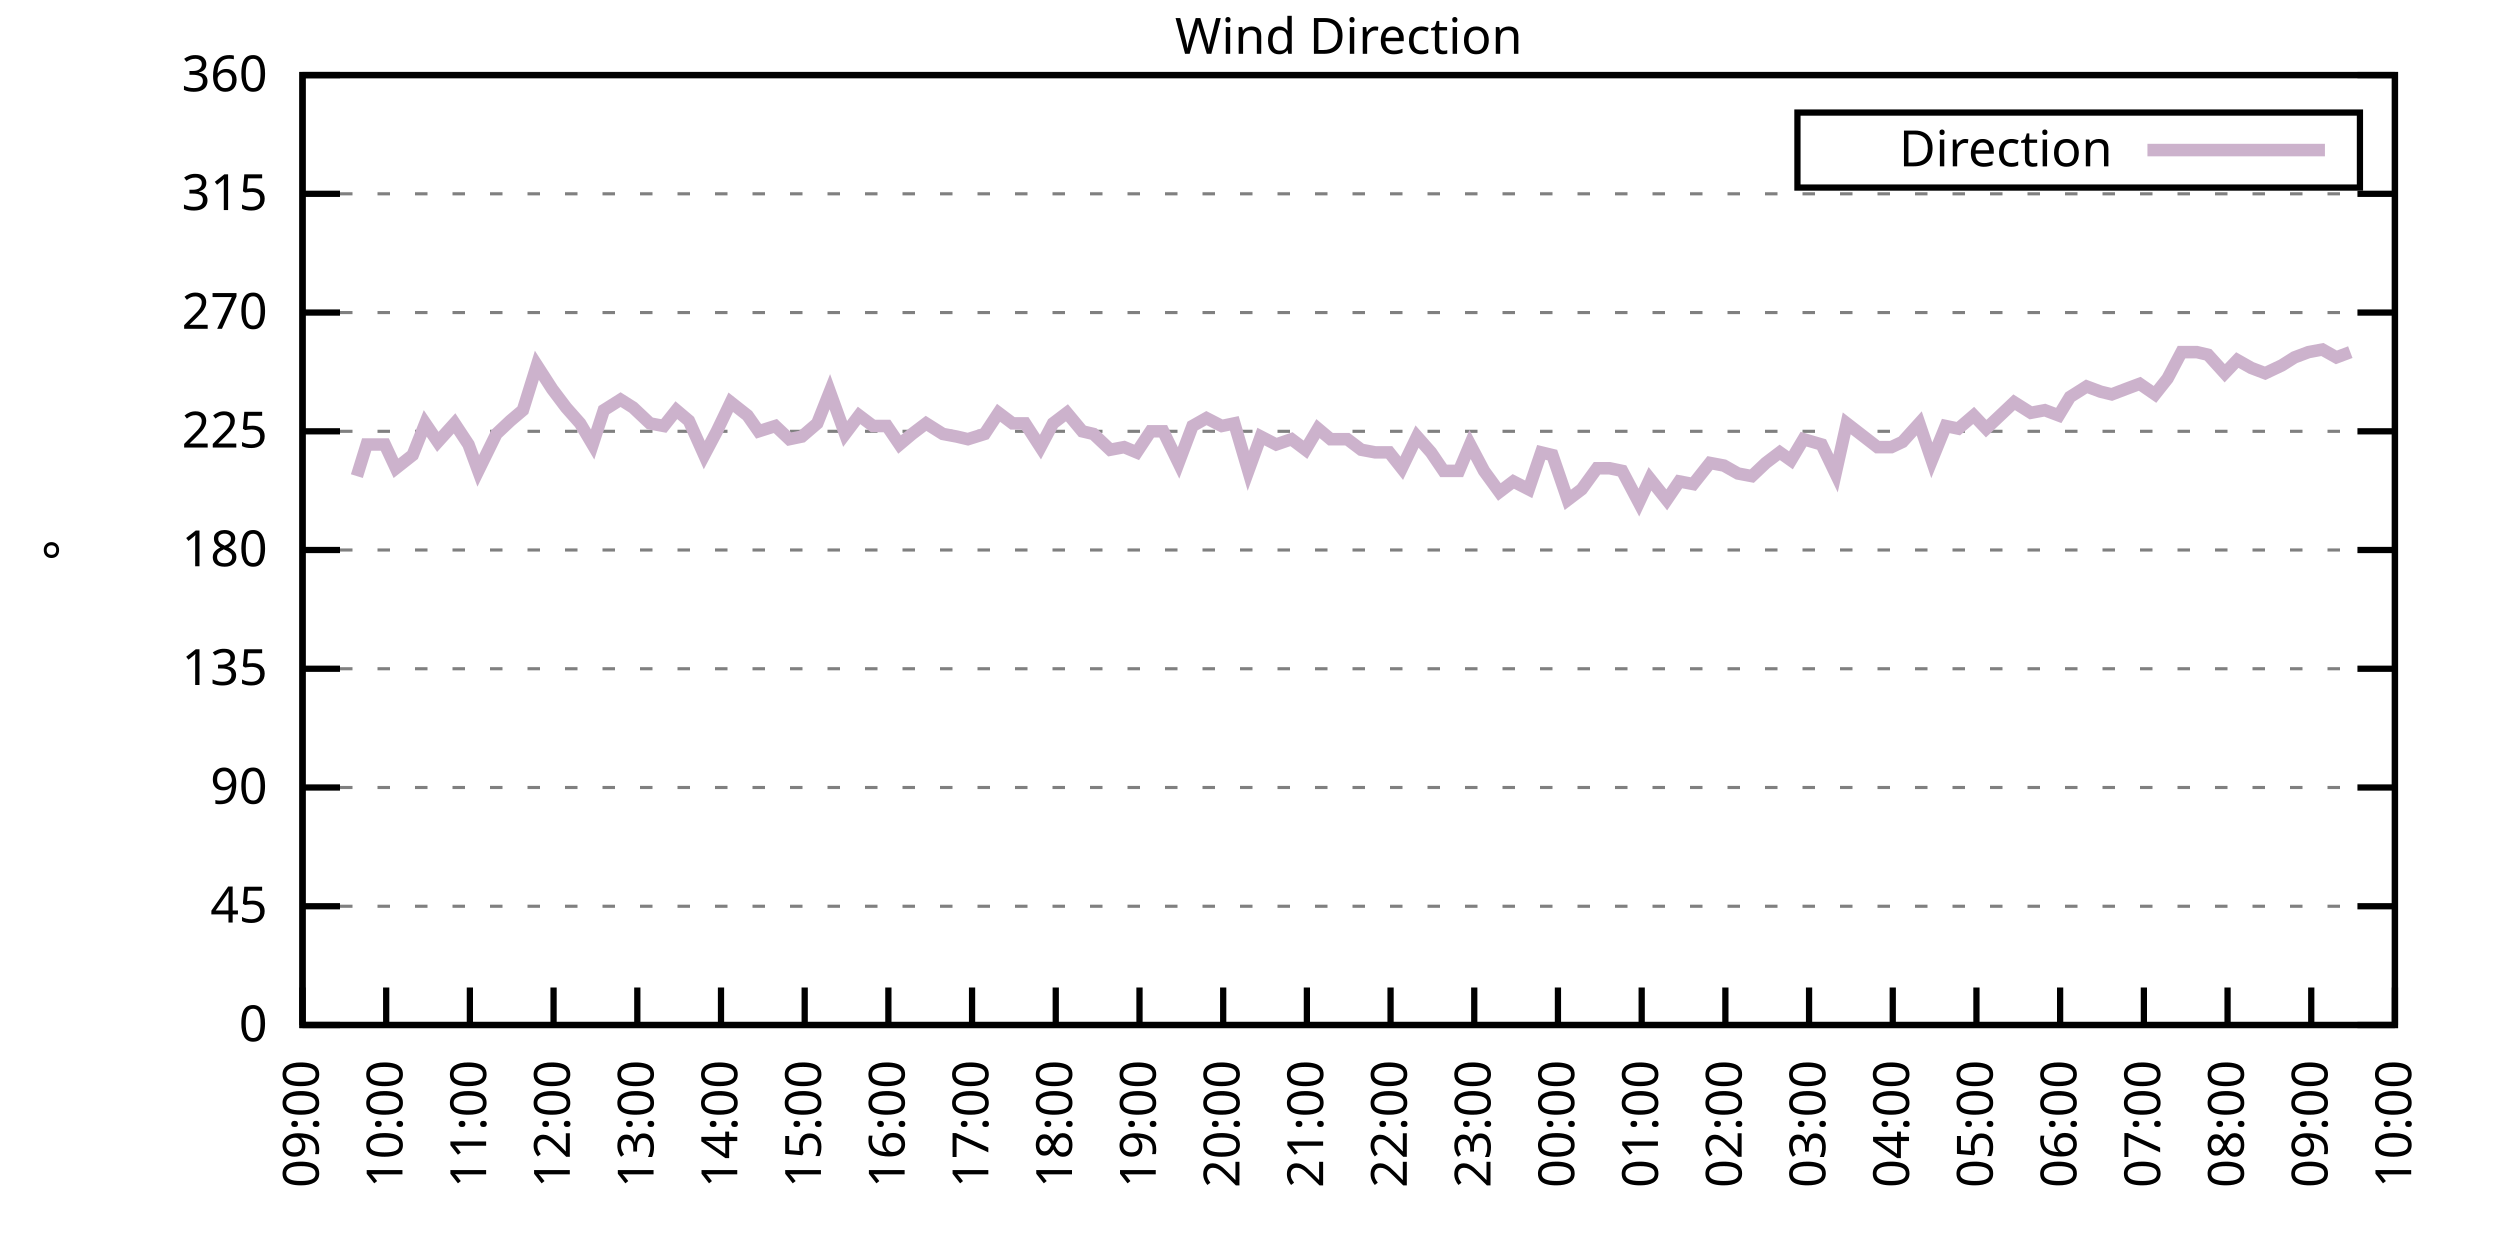
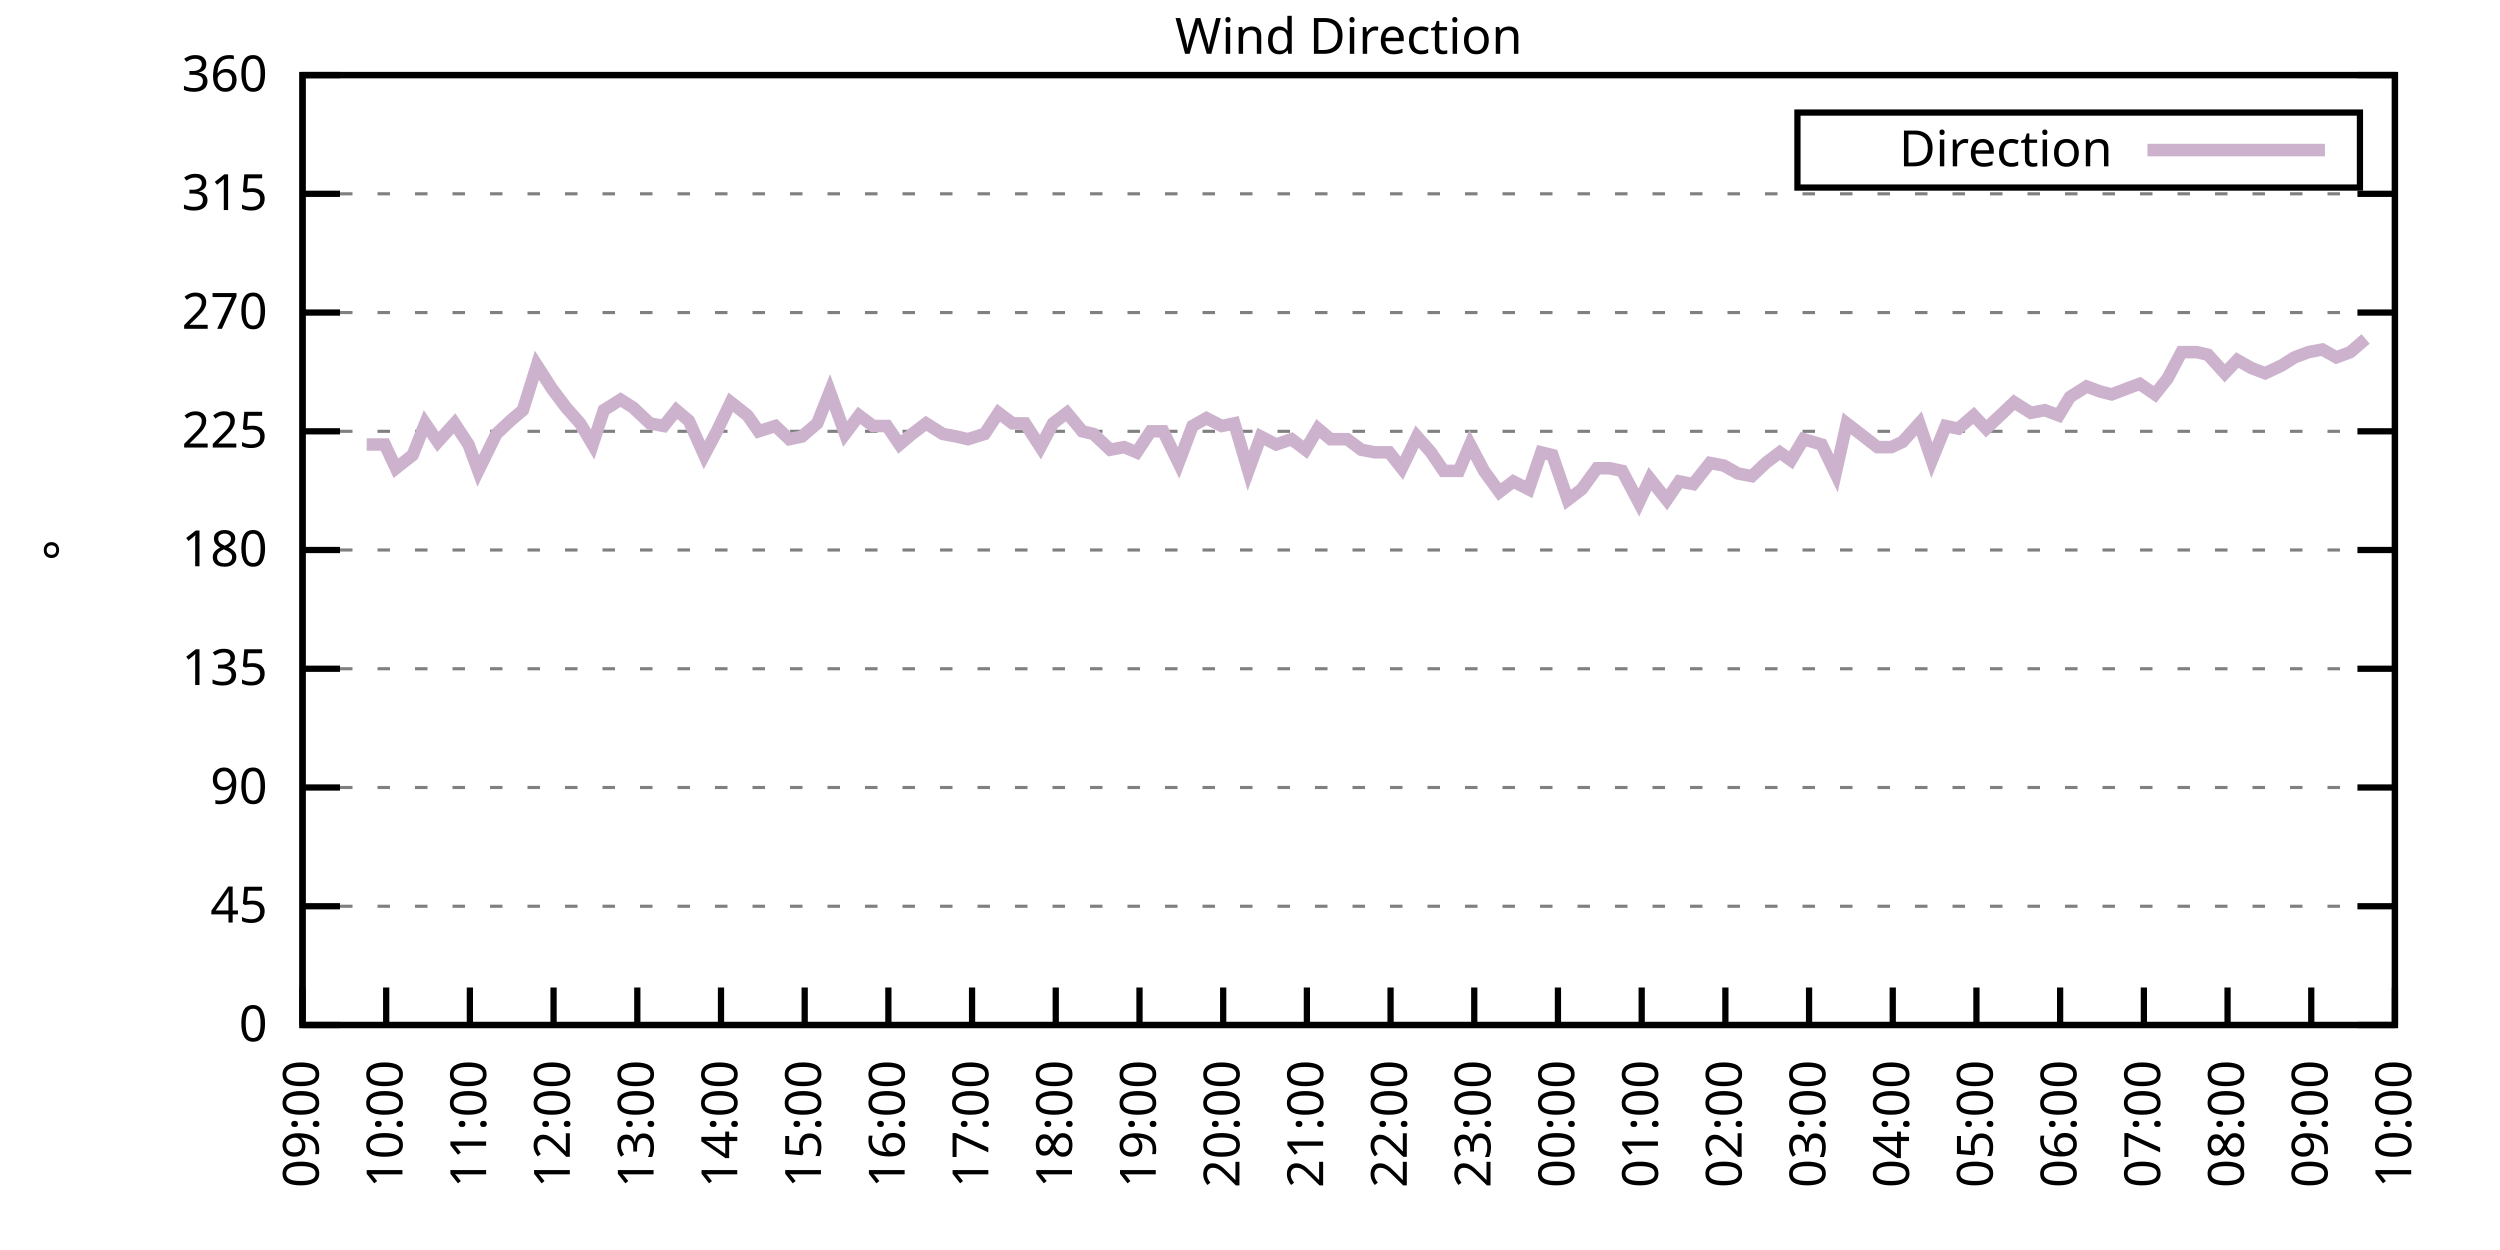
<svg xmlns="http://www.w3.org/2000/svg" xmlns:xlink="http://www.w3.org/1999/xlink" width="400" height="200" viewBox="0 0 400 200">
  <g id="gnuplot_canvas">
    <rect x="0" y="0" width="400" height="200" fill="none" />
    <defs>
      <circle id="gpDot" r="0.5" stroke-width="0.5" stroke="currentColor" />
      <path id="gpPt0" stroke-width="0.333" stroke="currentColor" d="M-1,0 h2 M0,-1 v2" />
      <path id="gpPt1" stroke-width="0.333" stroke="currentColor" d="M-1,-1 L1,1 M1,-1 L-1,1" />
      <path id="gpPt2" stroke-width="0.333" stroke="currentColor" d="M-1,0 L1,0 M0,-1 L0,1 M-1,-1 L1,1 M-1,1 L1,-1" />
      <rect id="gpPt3" stroke-width="0.333" stroke="currentColor" x="-1" y="-1" width="2" height="2" />
      <rect id="gpPt4" stroke-width="0.333" stroke="currentColor" fill="currentColor" x="-1" y="-1" width="2" height="2" />
      <circle id="gpPt5" stroke-width="0.333" stroke="currentColor" cx="0" cy="0" r="1" />
      <use xlink:href="#gpPt5" id="gpPt6" fill="currentColor" stroke="none" />
      <path id="gpPt7" stroke-width="0.333" stroke="currentColor" d="M0,-1.33 L-1.33,0.67 L1.33,0.67 z" />
      <use xlink:href="#gpPt7" id="gpPt8" fill="currentColor" stroke="none" />
      <use xlink:href="#gpPt7" id="gpPt9" stroke="currentColor" transform="rotate(180)" />
      <use xlink:href="#gpPt9" id="gpPt10" fill="currentColor" stroke="none" />
      <use xlink:href="#gpPt3" id="gpPt11" stroke="currentColor" transform="rotate(45)" />
      <use xlink:href="#gpPt11" id="gpPt12" fill="currentColor" stroke="none" />
      <path id="gpPt13" stroke-width="0.333" stroke="currentColor" d="M0,1.330 L1.265,0.411 L0.782,-1.067 L-0.782,-1.076 L-1.265,0.411 z" />
      <use xlink:href="#gpPt13" id="gpPt14" fill="currentColor" stroke="none" />
      <filter id="textbox" filterUnits="objectBoundingBox" x="0" y="0" height="1" width="1">
        <feFlood flood-color="white" flood-opacity="1" result="bgnd" />
        <feComposite in="SourceGraphic" in2="bgnd" operator="atop" />
      </filter>
      <filter id="greybox" filterUnits="objectBoundingBox" x="0" y="0" height="1" width="1">
        <feFlood flood-color="lightgrey" flood-opacity="1" result="grey" />
        <feComposite in="SourceGraphic" in2="grey" operator="atop" />
      </filter>
    </defs>
    <g fill="none" color="white" stroke="currentColor" stroke-width="1.00" stroke-linecap="butt" stroke-linejoin="miter">
</g>
    <g fill="none" color="black" stroke="currentColor" stroke-width="1.00" stroke-linecap="butt" stroke-linejoin="miter">
      <g stroke="none" shape-rendering="crispEdges">
        <polygon fill="rgb(255, 255, 255)" points="48.40,164.00 383.18,164.00 383.18,12.02 48.40,12.02 " />
      </g>
    </g>
    <g fill="none" color="black" stroke="currentColor" stroke-width="1.00" stroke-linecap="butt" stroke-linejoin="miter">
</g>
    <g fill="none" color="black" stroke="black" stroke-width="0.50" stroke-linecap="butt" stroke-linejoin="miter">
</g>
    <g fill="none" color="gray" stroke="currentColor" stroke-width="0.50" stroke-linecap="butt" stroke-linejoin="miter">
      <path stroke="gray" stroke-dasharray="2,4" class="gridline" d="M48.40,164.00 L383.19,164.00  " />
    </g>
    <g fill="none" color="gray" stroke="gray" stroke-width="1.00" stroke-linecap="butt" stroke-linejoin="miter">
</g>
    <g fill="none" color="black" stroke="currentColor" stroke-width="1.00" stroke-linecap="butt" stroke-linejoin="miter">
      <path stroke="black" d="M48.40,164.00 L54.40,164.00 M383.19,164.00 L377.19,164.00  " />
      <g transform="translate(42.80,166.60)" stroke="none" fill="black" font-family="Sans" font-size="8.00" text-anchor="end">
        <text>
          <tspan font-family="Sans"> 0</tspan>
        </text>
      </g>
    </g>
    <g fill="none" color="black" stroke="currentColor" stroke-width="1.00" stroke-linecap="butt" stroke-linejoin="miter">
</g>
    <g fill="none" color="black" stroke="black" stroke-width="0.50" stroke-linecap="butt" stroke-linejoin="miter">
</g>
    <g fill="none" color="gray" stroke="currentColor" stroke-width="0.50" stroke-linecap="butt" stroke-linejoin="miter">
      <path stroke="gray" stroke-dasharray="2,4" class="gridline" d="M48.40,145.00 L383.19,145.00  " />
    </g>
    <g fill="none" color="gray" stroke="gray" stroke-width="1.00" stroke-linecap="butt" stroke-linejoin="miter">
</g>
    <g fill="none" color="black" stroke="currentColor" stroke-width="1.00" stroke-linecap="butt" stroke-linejoin="miter">
      <path stroke="black" d="M48.40,145.00 L54.40,145.00 M383.19,145.00 L377.19,145.00  " />
      <g transform="translate(42.80,147.60)" stroke="none" fill="black" font-family="Sans" font-size="8.00" text-anchor="end">
        <text>
          <tspan font-family="Sans"> 45</tspan>
        </text>
      </g>
    </g>
    <g fill="none" color="black" stroke="currentColor" stroke-width="1.00" stroke-linecap="butt" stroke-linejoin="miter">
</g>
    <g fill="none" color="black" stroke="black" stroke-width="0.50" stroke-linecap="butt" stroke-linejoin="miter">
</g>
    <g fill="none" color="gray" stroke="currentColor" stroke-width="0.50" stroke-linecap="butt" stroke-linejoin="miter">
      <path stroke="gray" stroke-dasharray="2,4" class="gridline" d="M48.40,126.00 L383.19,126.00  " />
    </g>
    <g fill="none" color="gray" stroke="gray" stroke-width="1.00" stroke-linecap="butt" stroke-linejoin="miter">
</g>
    <g fill="none" color="black" stroke="currentColor" stroke-width="1.00" stroke-linecap="butt" stroke-linejoin="miter">
      <path stroke="black" d="M48.40,126.00 L54.40,126.00 M383.19,126.00 L377.19,126.00  " />
      <g transform="translate(42.80,128.60)" stroke="none" fill="black" font-family="Sans" font-size="8.00" text-anchor="end">
        <text>
          <tspan font-family="Sans"> 90</tspan>
        </text>
      </g>
    </g>
    <g fill="none" color="black" stroke="currentColor" stroke-width="1.00" stroke-linecap="butt" stroke-linejoin="miter">
</g>
    <g fill="none" color="black" stroke="black" stroke-width="0.50" stroke-linecap="butt" stroke-linejoin="miter">
</g>
    <g fill="none" color="gray" stroke="currentColor" stroke-width="0.50" stroke-linecap="butt" stroke-linejoin="miter">
      <path stroke="gray" stroke-dasharray="2,4" class="gridline" d="M48.40,107.00 L383.19,107.00  " />
    </g>
    <g fill="none" color="gray" stroke="gray" stroke-width="1.00" stroke-linecap="butt" stroke-linejoin="miter">
</g>
    <g fill="none" color="black" stroke="currentColor" stroke-width="1.00" stroke-linecap="butt" stroke-linejoin="miter">
      <path stroke="black" d="M48.40,107.00 L54.40,107.00 M383.19,107.00 L377.19,107.00  " />
      <g transform="translate(42.80,109.60)" stroke="none" fill="black" font-family="Sans" font-size="8.00" text-anchor="end">
        <text>
          <tspan font-family="Sans"> 135</tspan>
        </text>
      </g>
    </g>
    <g fill="none" color="black" stroke="currentColor" stroke-width="1.00" stroke-linecap="butt" stroke-linejoin="miter">
</g>
    <g fill="none" color="black" stroke="black" stroke-width="0.50" stroke-linecap="butt" stroke-linejoin="miter">
</g>
    <g fill="none" color="gray" stroke="currentColor" stroke-width="0.50" stroke-linecap="butt" stroke-linejoin="miter">
      <path stroke="gray" stroke-dasharray="2,4" class="gridline" d="M48.40,88.00 L383.19,88.00  " />
    </g>
    <g fill="none" color="gray" stroke="gray" stroke-width="1.00" stroke-linecap="butt" stroke-linejoin="miter">
</g>
    <g fill="none" color="black" stroke="currentColor" stroke-width="1.00" stroke-linecap="butt" stroke-linejoin="miter">
      <path stroke="black" d="M48.40,88.00 L54.40,88.00 M383.19,88.00 L377.19,88.00  " />
      <g transform="translate(42.80,90.60)" stroke="none" fill="black" font-family="Sans" font-size="8.00" text-anchor="end">
        <text>
          <tspan font-family="Sans"> 180</tspan>
        </text>
      </g>
    </g>
    <g fill="none" color="black" stroke="currentColor" stroke-width="1.00" stroke-linecap="butt" stroke-linejoin="miter">
</g>
    <g fill="none" color="black" stroke="black" stroke-width="0.50" stroke-linecap="butt" stroke-linejoin="miter">
</g>
    <g fill="none" color="gray" stroke="currentColor" stroke-width="0.50" stroke-linecap="butt" stroke-linejoin="miter">
      <path stroke="gray" stroke-dasharray="2,4" class="gridline" d="M48.40,69.01 L383.19,69.01  " />
    </g>
    <g fill="none" color="gray" stroke="gray" stroke-width="1.00" stroke-linecap="butt" stroke-linejoin="miter">
</g>
    <g fill="none" color="black" stroke="currentColor" stroke-width="1.00" stroke-linecap="butt" stroke-linejoin="miter">
      <path stroke="black" d="M48.40,69.01 L54.40,69.01 M383.19,69.01 L377.19,69.01  " />
      <g transform="translate(42.80,71.61)" stroke="none" fill="black" font-family="Sans" font-size="8.00" text-anchor="end">
        <text>
          <tspan font-family="Sans"> 225</tspan>
        </text>
      </g>
    </g>
    <g fill="none" color="black" stroke="currentColor" stroke-width="1.00" stroke-linecap="butt" stroke-linejoin="miter">
</g>
    <g fill="none" color="black" stroke="black" stroke-width="0.50" stroke-linecap="butt" stroke-linejoin="miter">
</g>
    <g fill="none" color="gray" stroke="currentColor" stroke-width="0.50" stroke-linecap="butt" stroke-linejoin="miter">
      <path stroke="gray" stroke-dasharray="2,4" class="gridline" d="M48.40,50.01 L383.19,50.01  " />
    </g>
    <g fill="none" color="gray" stroke="gray" stroke-width="1.00" stroke-linecap="butt" stroke-linejoin="miter">
</g>
    <g fill="none" color="black" stroke="currentColor" stroke-width="1.00" stroke-linecap="butt" stroke-linejoin="miter">
      <path stroke="black" d="M48.40,50.01 L54.40,50.01 M383.19,50.01 L377.19,50.01  " />
      <g transform="translate(42.80,52.61)" stroke="none" fill="black" font-family="Sans" font-size="8.00" text-anchor="end">
        <text>
          <tspan font-family="Sans"> 270</tspan>
        </text>
      </g>
    </g>
    <g fill="none" color="black" stroke="currentColor" stroke-width="1.00" stroke-linecap="butt" stroke-linejoin="miter">
</g>
    <g fill="none" color="black" stroke="black" stroke-width="0.50" stroke-linecap="butt" stroke-linejoin="miter">
</g>
    <g fill="none" color="gray" stroke="currentColor" stroke-width="0.50" stroke-linecap="butt" stroke-linejoin="miter">
      <path stroke="gray" stroke-dasharray="2,4" class="gridline" d="M48.40,31.01 L383.19,31.01  " />
    </g>
    <g fill="none" color="gray" stroke="gray" stroke-width="1.00" stroke-linecap="butt" stroke-linejoin="miter">
</g>
    <g fill="none" color="black" stroke="currentColor" stroke-width="1.00" stroke-linecap="butt" stroke-linejoin="miter">
      <path stroke="black" d="M48.40,31.01 L54.40,31.01 M383.19,31.01 L377.19,31.01  " />
      <g transform="translate(42.80,33.61)" stroke="none" fill="black" font-family="Sans" font-size="8.00" text-anchor="end">
        <text>
          <tspan font-family="Sans"> 315</tspan>
        </text>
      </g>
    </g>
    <g fill="none" color="black" stroke="currentColor" stroke-width="1.00" stroke-linecap="butt" stroke-linejoin="miter">
</g>
    <g fill="none" color="black" stroke="black" stroke-width="0.50" stroke-linecap="butt" stroke-linejoin="miter">
</g>
    <g fill="none" color="gray" stroke="currentColor" stroke-width="0.50" stroke-linecap="butt" stroke-linejoin="miter">
      <path stroke="gray" stroke-dasharray="2,4" class="gridline" d="M48.40,12.01 L383.19,12.01  " />
    </g>
    <g fill="none" color="gray" stroke="gray" stroke-width="1.00" stroke-linecap="butt" stroke-linejoin="miter">
</g>
    <g fill="none" color="black" stroke="currentColor" stroke-width="1.00" stroke-linecap="butt" stroke-linejoin="miter">
      <path stroke="black" d="M48.40,12.01 L54.40,12.01 M383.19,12.01 L377.19,12.01  " />
      <g transform="translate(42.80,14.61)" stroke="none" fill="black" font-family="Sans" font-size="8.00" text-anchor="end">
        <text>
          <tspan font-family="Sans"> 360</tspan>
        </text>
      </g>
    </g>
    <g fill="none" color="black" stroke="currentColor" stroke-width="1.00" stroke-linecap="butt" stroke-linejoin="miter">
      <path stroke="black" d="M48.40,164.00 L48.40,158.00  " />
      <g transform="translate(51.00,169.60) rotate(270.00)" stroke="none" fill="black" font-family="Sans" font-size="8.00" text-anchor="end">
        <text>
          <tspan font-family="Sans">09:00</tspan>
        </text>
      </g>
    </g>
    <g fill="none" color="black" stroke="currentColor" stroke-width="1.00" stroke-linecap="butt" stroke-linejoin="miter">
      <path stroke="black" d="M61.79,164.00 L61.79,158.00  " />
      <g transform="translate(64.39,169.60) rotate(270.00)" stroke="none" fill="black" font-family="Sans" font-size="8.00" text-anchor="end">
        <text>
          <tspan font-family="Sans">10:00</tspan>
        </text>
      </g>
    </g>
    <g fill="none" color="black" stroke="currentColor" stroke-width="1.00" stroke-linecap="butt" stroke-linejoin="miter">
      <path stroke="black" d="M75.18,164.00 L75.18,158.00  " />
      <g transform="translate(77.78,169.60) rotate(270.00)" stroke="none" fill="black" font-family="Sans" font-size="8.00" text-anchor="end">
        <text>
          <tspan font-family="Sans">11:00</tspan>
        </text>
      </g>
    </g>
    <g fill="none" color="black" stroke="currentColor" stroke-width="1.00" stroke-linecap="butt" stroke-linejoin="miter">
      <path stroke="black" d="M88.57,164.00 L88.57,158.00  " />
      <g transform="translate(91.17,169.60) rotate(270.00)" stroke="none" fill="black" font-family="Sans" font-size="8.00" text-anchor="end">
        <text>
          <tspan font-family="Sans">12:00</tspan>
        </text>
      </g>
    </g>
    <g fill="none" color="black" stroke="currentColor" stroke-width="1.00" stroke-linecap="butt" stroke-linejoin="miter">
      <path stroke="black" d="M101.97,164.00 L101.97,158.00  " />
      <g transform="translate(104.57,169.60) rotate(270.00)" stroke="none" fill="black" font-family="Sans" font-size="8.00" text-anchor="end">
        <text>
          <tspan font-family="Sans">13:00</tspan>
        </text>
      </g>
    </g>
    <g fill="none" color="black" stroke="currentColor" stroke-width="1.00" stroke-linecap="butt" stroke-linejoin="miter">
      <path stroke="black" d="M115.36,164.00 L115.36,158.00  " />
      <g transform="translate(117.96,169.60) rotate(270.00)" stroke="none" fill="black" font-family="Sans" font-size="8.00" text-anchor="end">
        <text>
          <tspan font-family="Sans">14:00</tspan>
        </text>
      </g>
    </g>
    <g fill="none" color="black" stroke="currentColor" stroke-width="1.00" stroke-linecap="butt" stroke-linejoin="miter">
      <path stroke="black" d="M128.75,164.00 L128.75,158.00  " />
      <g transform="translate(131.35,169.60) rotate(270.00)" stroke="none" fill="black" font-family="Sans" font-size="8.00" text-anchor="end">
        <text>
          <tspan font-family="Sans">15:00</tspan>
        </text>
      </g>
    </g>
    <g fill="none" color="black" stroke="currentColor" stroke-width="1.00" stroke-linecap="butt" stroke-linejoin="miter">
      <path stroke="black" d="M142.14,164.00 L142.14,158.00  " />
      <g transform="translate(144.74,169.60) rotate(270.00)" stroke="none" fill="black" font-family="Sans" font-size="8.00" text-anchor="end">
        <text>
          <tspan font-family="Sans">16:00</tspan>
        </text>
      </g>
    </g>
    <g fill="none" color="black" stroke="currentColor" stroke-width="1.00" stroke-linecap="butt" stroke-linejoin="miter">
      <path stroke="black" d="M155.53,164.00 L155.53,158.00  " />
      <g transform="translate(158.13,169.60) rotate(270.00)" stroke="none" fill="black" font-family="Sans" font-size="8.00" text-anchor="end">
        <text>
          <tspan font-family="Sans">17:00</tspan>
        </text>
      </g>
    </g>
    <g fill="none" color="black" stroke="currentColor" stroke-width="1.00" stroke-linecap="butt" stroke-linejoin="miter">
      <path stroke="black" d="M168.92,164.00 L168.92,158.00  " />
      <g transform="translate(171.52,169.60) rotate(270.00)" stroke="none" fill="black" font-family="Sans" font-size="8.00" text-anchor="end">
        <text>
          <tspan font-family="Sans">18:00</tspan>
        </text>
      </g>
    </g>
    <g fill="none" color="black" stroke="currentColor" stroke-width="1.00" stroke-linecap="butt" stroke-linejoin="miter">
      <path stroke="black" d="M182.32,164.00 L182.32,158.00  " />
      <g transform="translate(184.92,169.60) rotate(270.00)" stroke="none" fill="black" font-family="Sans" font-size="8.00" text-anchor="end">
        <text>
          <tspan font-family="Sans">19:00</tspan>
        </text>
      </g>
    </g>
    <g fill="none" color="black" stroke="currentColor" stroke-width="1.00" stroke-linecap="butt" stroke-linejoin="miter">
      <path stroke="black" d="M195.71,164.00 L195.71,158.00  " />
      <g transform="translate(198.31,169.60) rotate(270.00)" stroke="none" fill="black" font-family="Sans" font-size="8.00" text-anchor="end">
        <text>
          <tspan font-family="Sans">20:00</tspan>
        </text>
      </g>
    </g>
    <g fill="none" color="black" stroke="currentColor" stroke-width="1.00" stroke-linecap="butt" stroke-linejoin="miter">
      <path stroke="black" d="M209.10,164.00 L209.10,158.00  " />
      <g transform="translate(211.70,169.60) rotate(270.00)" stroke="none" fill="black" font-family="Sans" font-size="8.00" text-anchor="end">
        <text>
          <tspan font-family="Sans">21:00</tspan>
        </text>
      </g>
    </g>
    <g fill="none" color="black" stroke="currentColor" stroke-width="1.00" stroke-linecap="butt" stroke-linejoin="miter">
      <path stroke="black" d="M222.49,164.00 L222.49,158.00  " />
      <g transform="translate(225.09,169.60) rotate(270.00)" stroke="none" fill="black" font-family="Sans" font-size="8.00" text-anchor="end">
        <text>
          <tspan font-family="Sans">22:00</tspan>
        </text>
      </g>
    </g>
    <g fill="none" color="black" stroke="currentColor" stroke-width="1.00" stroke-linecap="butt" stroke-linejoin="miter">
      <path stroke="black" d="M235.88,164.00 L235.88,158.00  " />
      <g transform="translate(238.48,169.60) rotate(270.00)" stroke="none" fill="black" font-family="Sans" font-size="8.00" text-anchor="end">
        <text>
          <tspan font-family="Sans">23:00</tspan>
        </text>
      </g>
    </g>
    <g fill="none" color="black" stroke="currentColor" stroke-width="1.00" stroke-linecap="butt" stroke-linejoin="miter">
      <path stroke="black" d="M249.27,164.00 L249.27,158.00  " />
      <g transform="translate(251.87,169.60) rotate(270.00)" stroke="none" fill="black" font-family="Sans" font-size="8.00" text-anchor="end">
        <text>
          <tspan font-family="Sans">00:00</tspan>
        </text>
      </g>
    </g>
    <g fill="none" color="black" stroke="currentColor" stroke-width="1.00" stroke-linecap="butt" stroke-linejoin="miter">
      <path stroke="black" d="M262.67,164.00 L262.67,158.00  " />
      <g transform="translate(265.27,169.60) rotate(270.00)" stroke="none" fill="black" font-family="Sans" font-size="8.00" text-anchor="end">
        <text>
          <tspan font-family="Sans">01:00</tspan>
        </text>
      </g>
    </g>
    <g fill="none" color="black" stroke="currentColor" stroke-width="1.00" stroke-linecap="butt" stroke-linejoin="miter">
      <path stroke="black" d="M276.06,164.00 L276.06,158.00  " />
      <g transform="translate(278.66,169.60) rotate(270.00)" stroke="none" fill="black" font-family="Sans" font-size="8.00" text-anchor="end">
        <text>
          <tspan font-family="Sans">02:00</tspan>
        </text>
      </g>
    </g>
    <g fill="none" color="black" stroke="currentColor" stroke-width="1.00" stroke-linecap="butt" stroke-linejoin="miter">
      <path stroke="black" d="M289.45,164.00 L289.45,158.00  " />
      <g transform="translate(292.05,169.60) rotate(270.00)" stroke="none" fill="black" font-family="Sans" font-size="8.00" text-anchor="end">
        <text>
          <tspan font-family="Sans">03:00</tspan>
        </text>
      </g>
    </g>
    <g fill="none" color="black" stroke="currentColor" stroke-width="1.00" stroke-linecap="butt" stroke-linejoin="miter">
      <path stroke="black" d="M302.84,164.00 L302.84,158.00  " />
      <g transform="translate(305.44,169.60) rotate(270.00)" stroke="none" fill="black" font-family="Sans" font-size="8.00" text-anchor="end">
        <text>
          <tspan font-family="Sans">04:00</tspan>
        </text>
      </g>
    </g>
    <g fill="none" color="black" stroke="currentColor" stroke-width="1.00" stroke-linecap="butt" stroke-linejoin="miter">
      <path stroke="black" d="M316.23,164.00 L316.23,158.00  " />
      <g transform="translate(318.83,169.60) rotate(270.00)" stroke="none" fill="black" font-family="Sans" font-size="8.00" text-anchor="end">
        <text>
          <tspan font-family="Sans">05:00</tspan>
        </text>
      </g>
    </g>
    <g fill="none" color="black" stroke="currentColor" stroke-width="1.00" stroke-linecap="butt" stroke-linejoin="miter">
      <path stroke="black" d="M329.62,164.00 L329.62,158.00  " />
      <g transform="translate(332.22,169.60) rotate(270.00)" stroke="none" fill="black" font-family="Sans" font-size="8.00" text-anchor="end">
        <text>
          <tspan font-family="Sans">06:00</tspan>
        </text>
      </g>
    </g>
    <g fill="none" color="black" stroke="currentColor" stroke-width="1.00" stroke-linecap="butt" stroke-linejoin="miter">
      <path stroke="black" d="M343.02,164.00 L343.02,158.00  " />
      <g transform="translate(345.62,169.60) rotate(270.00)" stroke="none" fill="black" font-family="Sans" font-size="8.00" text-anchor="end">
        <text>
          <tspan font-family="Sans">07:00</tspan>
        </text>
      </g>
    </g>
    <g fill="none" color="black" stroke="currentColor" stroke-width="1.00" stroke-linecap="butt" stroke-linejoin="miter">
      <path stroke="black" d="M356.41,164.00 L356.41,158.00  " />
      <g transform="translate(359.01,169.60) rotate(270.00)" stroke="none" fill="black" font-family="Sans" font-size="8.00" text-anchor="end">
        <text>
          <tspan font-family="Sans">08:00</tspan>
        </text>
      </g>
    </g>
    <g fill="none" color="black" stroke="currentColor" stroke-width="1.00" stroke-linecap="butt" stroke-linejoin="miter">
      <path stroke="black" d="M369.80,164.00 L369.80,158.00  " />
      <g transform="translate(372.40,169.60) rotate(270.00)" stroke="none" fill="black" font-family="Sans" font-size="8.00" text-anchor="end">
        <text>
          <tspan font-family="Sans">09:00</tspan>
        </text>
      </g>
    </g>
    <g fill="none" color="black" stroke="currentColor" stroke-width="1.00" stroke-linecap="butt" stroke-linejoin="miter">
      <path stroke="black" d="M383.19,164.00 L383.19,158.00  " />
      <g transform="translate(385.79,169.60) rotate(270.00)" stroke="none" fill="black" font-family="Sans" font-size="8.00" text-anchor="end">
        <text>
          <tspan font-family="Sans">10:00</tspan>
        </text>
      </g>
    </g>
    <g fill="none" color="black" stroke="currentColor" stroke-width="1.00" stroke-linecap="butt" stroke-linejoin="miter">
</g>
    <g fill="none" color="black" stroke="currentColor" stroke-width="1.00" stroke-linecap="butt" stroke-linejoin="miter">
      <path stroke="black" d="M48.40,12.01 L48.40,164.00 L383.19,164.00 L383.19,12.01 L48.40,12.01 Z  " />
    </g>
    <g fill="none" color="black" stroke="currentColor" stroke-width="1.00" stroke-linecap="butt" stroke-linejoin="miter">
</g>
    <g fill="none" color="black" stroke="currentColor" stroke-width="1.00" stroke-linecap="butt" stroke-linejoin="miter">
      <path stroke="black" d="M287.59,30.01 L287.59,18.01 L377.59,18.01 L377.59,30.01 L287.59,30.01 Z  " />
    </g>
    <g id="Wind_direction_plot_1">
      <g fill="none" color="white" stroke="black" stroke-width="2.00" stroke-linecap="butt" stroke-linejoin="miter">
</g>
      <g fill="none" color="black" stroke="currentColor" stroke-width="2.00" stroke-linecap="butt" stroke-linejoin="miter">
        <g transform="translate(337.99,26.61)" stroke="none" fill="black" font-family="Sans" font-size="8.00" text-anchor="end">
          <text>
            <tspan font-family="Sans">Direction</tspan>
          </text>
        </g>
      </g>
      <g fill="none" color="black" stroke="currentColor" stroke-width="2.00" stroke-linecap="butt" stroke-linejoin="miter">
-         <path stroke="rgb(204, 178, 204)" d="M343.59,24.01 L371.99,24.01 M57.10,76.18 L58.67,71.12 L61.57,71.12 L63.35,74.92 L66.03,72.81 L68.04,67.74   L70.05,70.70 L72.73,67.74 L74.96,71.12 L76.52,75.34 L79.42,69.43 L81.66,67.32 L83.66,65.63 L85.90,58.45   L88.35,62.25 L90.58,65.21 L92.82,67.74 L94.82,71.12 L96.61,65.63 L99.29,63.94 L101.30,65.21 L103.98,67.74   L106.21,68.16 L108.22,65.63 L110.22,67.32 L112.68,72.81 L114.69,69.01 L116.92,64.36 L119.60,66.47 L121.38,69.01   L124.06,68.16 L126.29,70.27 L128.30,69.85 L130.76,67.74 L132.77,62.67 L135.22,69.43 L137.45,66.47 L139.69,68.16   L141.92,68.16 L143.93,71.12 L145.94,69.43 L148.17,67.74 L150.85,69.43 L153.08,69.85 L154.86,70.27 L157.54,69.43   L159.77,66.05 L162.01,67.74 L164.01,67.74 L166.47,71.54 L168.48,67.74 L170.71,66.05 L173.17,69.01 L174.95,69.43   L177.63,71.96 L179.86,71.54 L181.87,72.38 L184.10,69.01 L186.11,69.01 L188.57,74.07 L190.80,68.16 L193.03,66.90   L195.48,68.16 L197.49,67.74 L199.73,75.34 L201.73,69.85 L204.19,71.12 L206.64,70.27 L208.88,71.96 L210.88,68.58   L212.89,70.27 L215.57,70.27 L217.80,71.96 L220.04,72.38 L222.27,72.38 L224.28,74.92 L226.73,69.85 L228.96,72.38   L230.97,75.34 L233.43,75.34 L235.21,71.12 L237.44,75.34 L239.90,78.72 L242.13,77.03 L244.59,78.29 L246.60,72.38   L248.38,72.81 L250.84,79.98 L253.07,78.29 L255.52,74.92 L257.53,74.92 L259.54,75.34 L262.22,80.41 L264.00,76.61   L266.68,79.98 L268.69,77.03 L270.92,77.45 L273.60,74.07 L275.83,74.49 L278.07,75.76 L280.30,76.18 L282.53,74.07   L284.76,72.38 L286.55,73.65 L288.56,70.27 L291.46,71.12 L293.69,75.76 L295.48,67.74 L300.39,71.54 L302.62,71.54   L304.40,70.70 L307.08,67.74 L309.09,73.65 L311.32,68.16 L313.33,68.58 L315.79,66.47 L317.79,68.58 L320.03,66.47   L322.26,64.36 L324.94,66.05 L327.17,65.63 L329.40,66.47 L331.19,63.52 L333.86,61.83 L336.10,62.67 L337.88,63.10   L340.11,62.25 L342.35,61.41 L344.80,63.10 L346.81,60.56 L349.04,56.34 L351.50,56.34 L353.28,56.76 L355.96,59.72   L357.97,57.61 L360.20,58.87 L362.43,59.72 L365.11,58.45 L367.12,57.18 L369.35,56.34 L371.58,55.92 L373.82,57.18   L376.05,56.34  " />
+         <path stroke="rgb(204, 178, 204)" d="M343.59,24.01 L371.99,24.01 M58.67,71.12 L61.57,71.12 L63.35,74.92 L66.03,72.81 L68.04,67.74 L70.05,70.70   L72.73,67.74 L74.96,71.12 L76.52,75.34 L79.42,69.43 L81.66,67.32 L83.66,65.63 L85.90,58.45 L88.35,62.25   L90.58,65.21 L92.82,67.74 L94.82,71.12 L96.61,65.63 L99.29,63.94 L101.30,65.21 L103.98,67.74 L106.21,68.16   L108.22,65.63 L110.22,67.32 L112.68,72.81 L114.69,69.01 L116.92,64.36 L119.60,66.47 L121.38,69.01 L124.06,68.16   L126.29,70.27 L128.30,69.85 L130.76,67.74 L132.77,62.67 L135.22,69.43 L137.45,66.47 L139.69,68.16 L141.92,68.16   L143.93,71.12 L145.94,69.43 L148.17,67.74 L150.85,69.43 L153.08,69.85 L154.86,70.27 L157.54,69.43 L159.77,66.05   L162.01,67.74 L164.01,67.74 L166.47,71.54 L168.48,67.74 L170.71,66.05 L173.17,69.01 L174.95,69.43 L177.63,71.96   L179.86,71.54 L181.87,72.38 L184.10,69.01 L186.11,69.01 L188.57,74.07 L190.80,68.16 L193.03,66.90 L195.48,68.16   L197.49,67.74 L199.73,75.34 L201.73,69.85 L204.19,71.12 L206.64,70.27 L208.88,71.96 L210.88,68.58 L212.89,70.27   L215.57,70.27 L217.80,71.96 L220.04,72.38 L222.27,72.38 L224.28,74.92 L226.73,69.85 L228.96,72.38 L230.97,75.34   L233.43,75.34 L235.21,71.12 L237.44,75.34 L239.90,78.72 L242.13,77.03 L244.59,78.29 L246.60,72.38 L248.38,72.81   L250.84,79.98 L253.07,78.29 L255.52,74.92 L257.53,74.92 L259.54,75.34 L262.22,80.41 L264.00,76.61 L266.68,79.98   L268.69,77.03 L270.92,77.45 L273.60,74.07 L275.83,74.49 L278.07,75.76 L280.30,76.18 L282.53,74.07 L284.76,72.38   L286.55,73.65 L288.56,70.27 L291.46,71.12 L293.69,75.76 L295.48,67.74 L300.39,71.54 L302.62,71.54 L304.40,70.70   L307.08,67.74 L309.09,73.65 L311.32,68.16 L313.33,68.58 L315.79,66.47 L317.79,68.58 L320.03,66.47 L322.26,64.36   L324.94,66.05 L327.17,65.63 L329.40,66.47 L331.19,63.52 L333.86,61.83 L336.10,62.67 L337.88,63.10 L340.11,62.25   L342.35,61.41 L344.80,63.10 L346.81,60.56 L349.04,56.34 L351.50,56.34 L353.28,56.76 L355.96,59.72 L357.97,57.61   L360.20,58.87 L362.43,59.72 L365.11,58.45 L367.12,57.18 L369.35,56.34 L371.58,55.92 L373.82,57.18 L376.05,56.34   L378.50,54.23  " />
      </g>
    </g>
    <g fill="none" color="black" stroke="currentColor" stroke-width="2.00" stroke-linecap="butt" stroke-linejoin="miter">
</g>
    <g fill="none" color="black" stroke="black" stroke-width="1.00" stroke-linecap="butt" stroke-linejoin="miter">
</g>
    <g fill="none" color="black" stroke="currentColor" stroke-width="1.00" stroke-linecap="butt" stroke-linejoin="miter">
      <path stroke="black" d="M48.40,12.01 L48.40,164.00 L383.19,164.00 L383.19,12.01 L48.40,12.01 Z  " />
      <g transform="translate(12.80,88.01) rotate(270.00)" stroke="none" fill="black" font-family="Sans" font-size="8.00" text-anchor="middle">
        <text>
          <tspan font-family="Sans">°</tspan>
        </text>
      </g>
    </g>
    <g fill="none" color="black" stroke="currentColor" stroke-width="1.00" stroke-linecap="butt" stroke-linejoin="miter">
</g>
    <g fill="none" color="black" stroke="currentColor" stroke-width="1.00" stroke-linecap="butt" stroke-linejoin="miter">
      <g transform="translate(215.79,8.61)" stroke="none" fill="black" font-family="Sans" font-size="8.00" text-anchor="middle">
        <text>
          <tspan font-family="Sans">Wind Direction</tspan>
        </text>
      </g>
    </g>
    <g fill="none" color="black" stroke="currentColor" stroke-width="1.00" stroke-linecap="butt" stroke-linejoin="miter">
</g>
  </g>
</svg>
